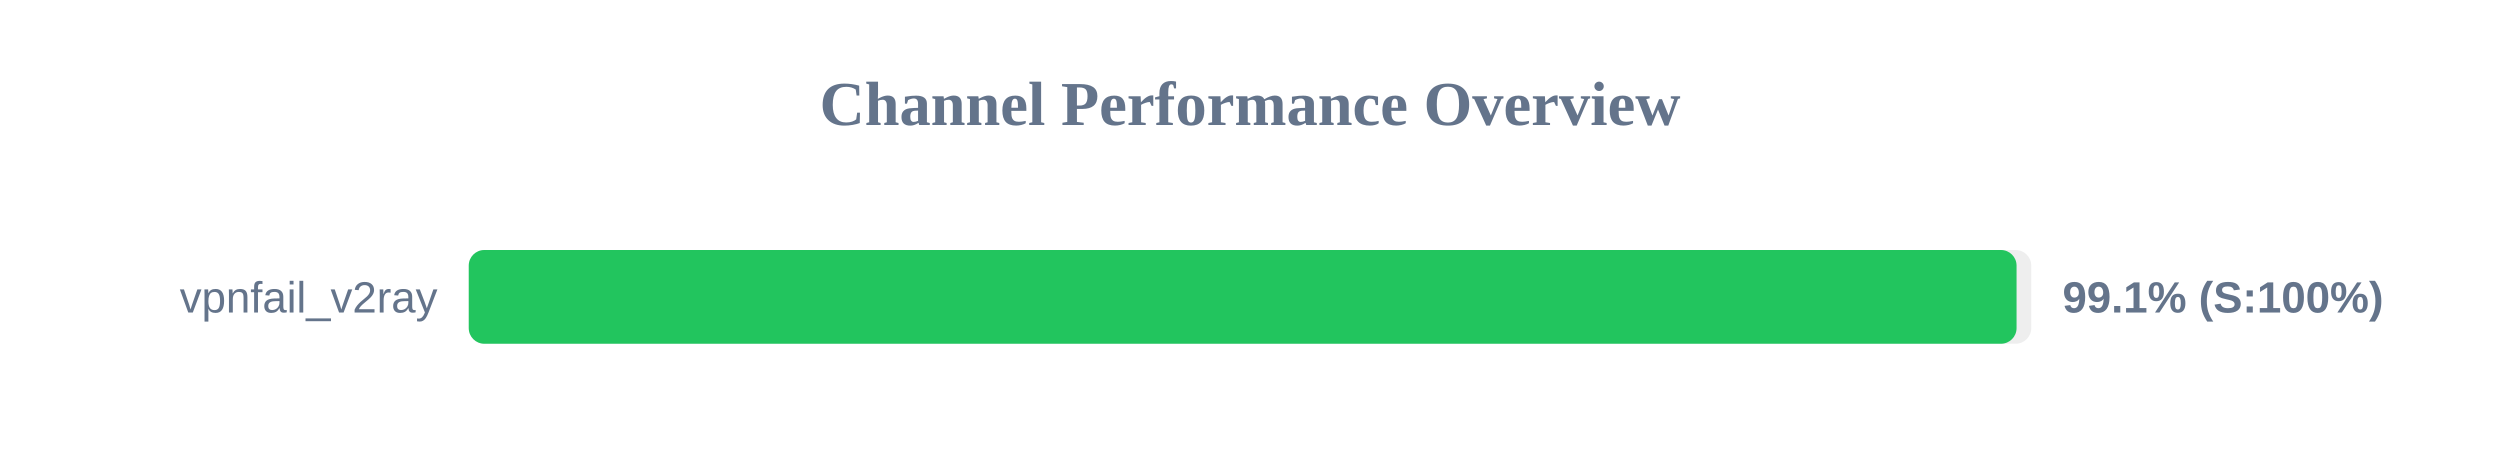
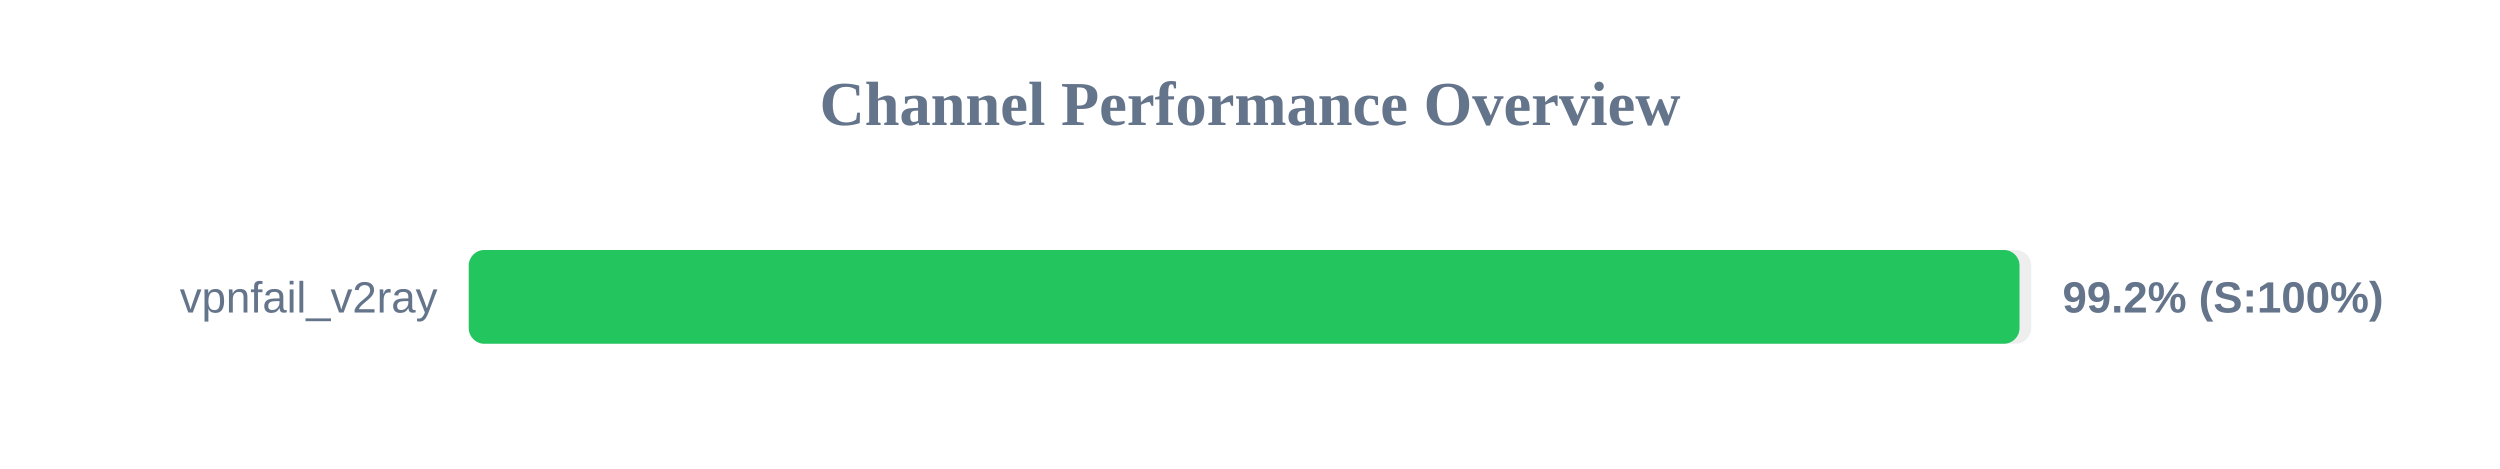
<svg xmlns="http://www.w3.org/2000/svg" width="800" height="150" version="1.1">
  <style>
        .row { font: 14px Arial; fill: #64748b; }
        .score { font: bold 14px Arial; fill: #64748b; }
    </style>
  <text x="400" y="40" text-anchor="middle" font-size="20px" font-weight="bold" fill="#64748b">Channel Performance Overview</text>
  <rect x="150" y="80" width="500" height="30" fill="#eee" rx="5" />
-   <rect x="150" y="80" width="495.3" height="30" fill="#22c55e" rx="5" />
+   <rect x="150" y="80" width="496.25" height="30" fill="#22c55e" rx="5" />
  <text x="140" y="100" text-anchor="end" class="row">vpnfail_v2ray</text>
-   <text x="660" y="100" text-anchor="start" class="score">99.1% (S:100%)</text>
+   <text x="660" y="100" text-anchor="start" class="score">99.2% (S:100%)</text>
</svg>
